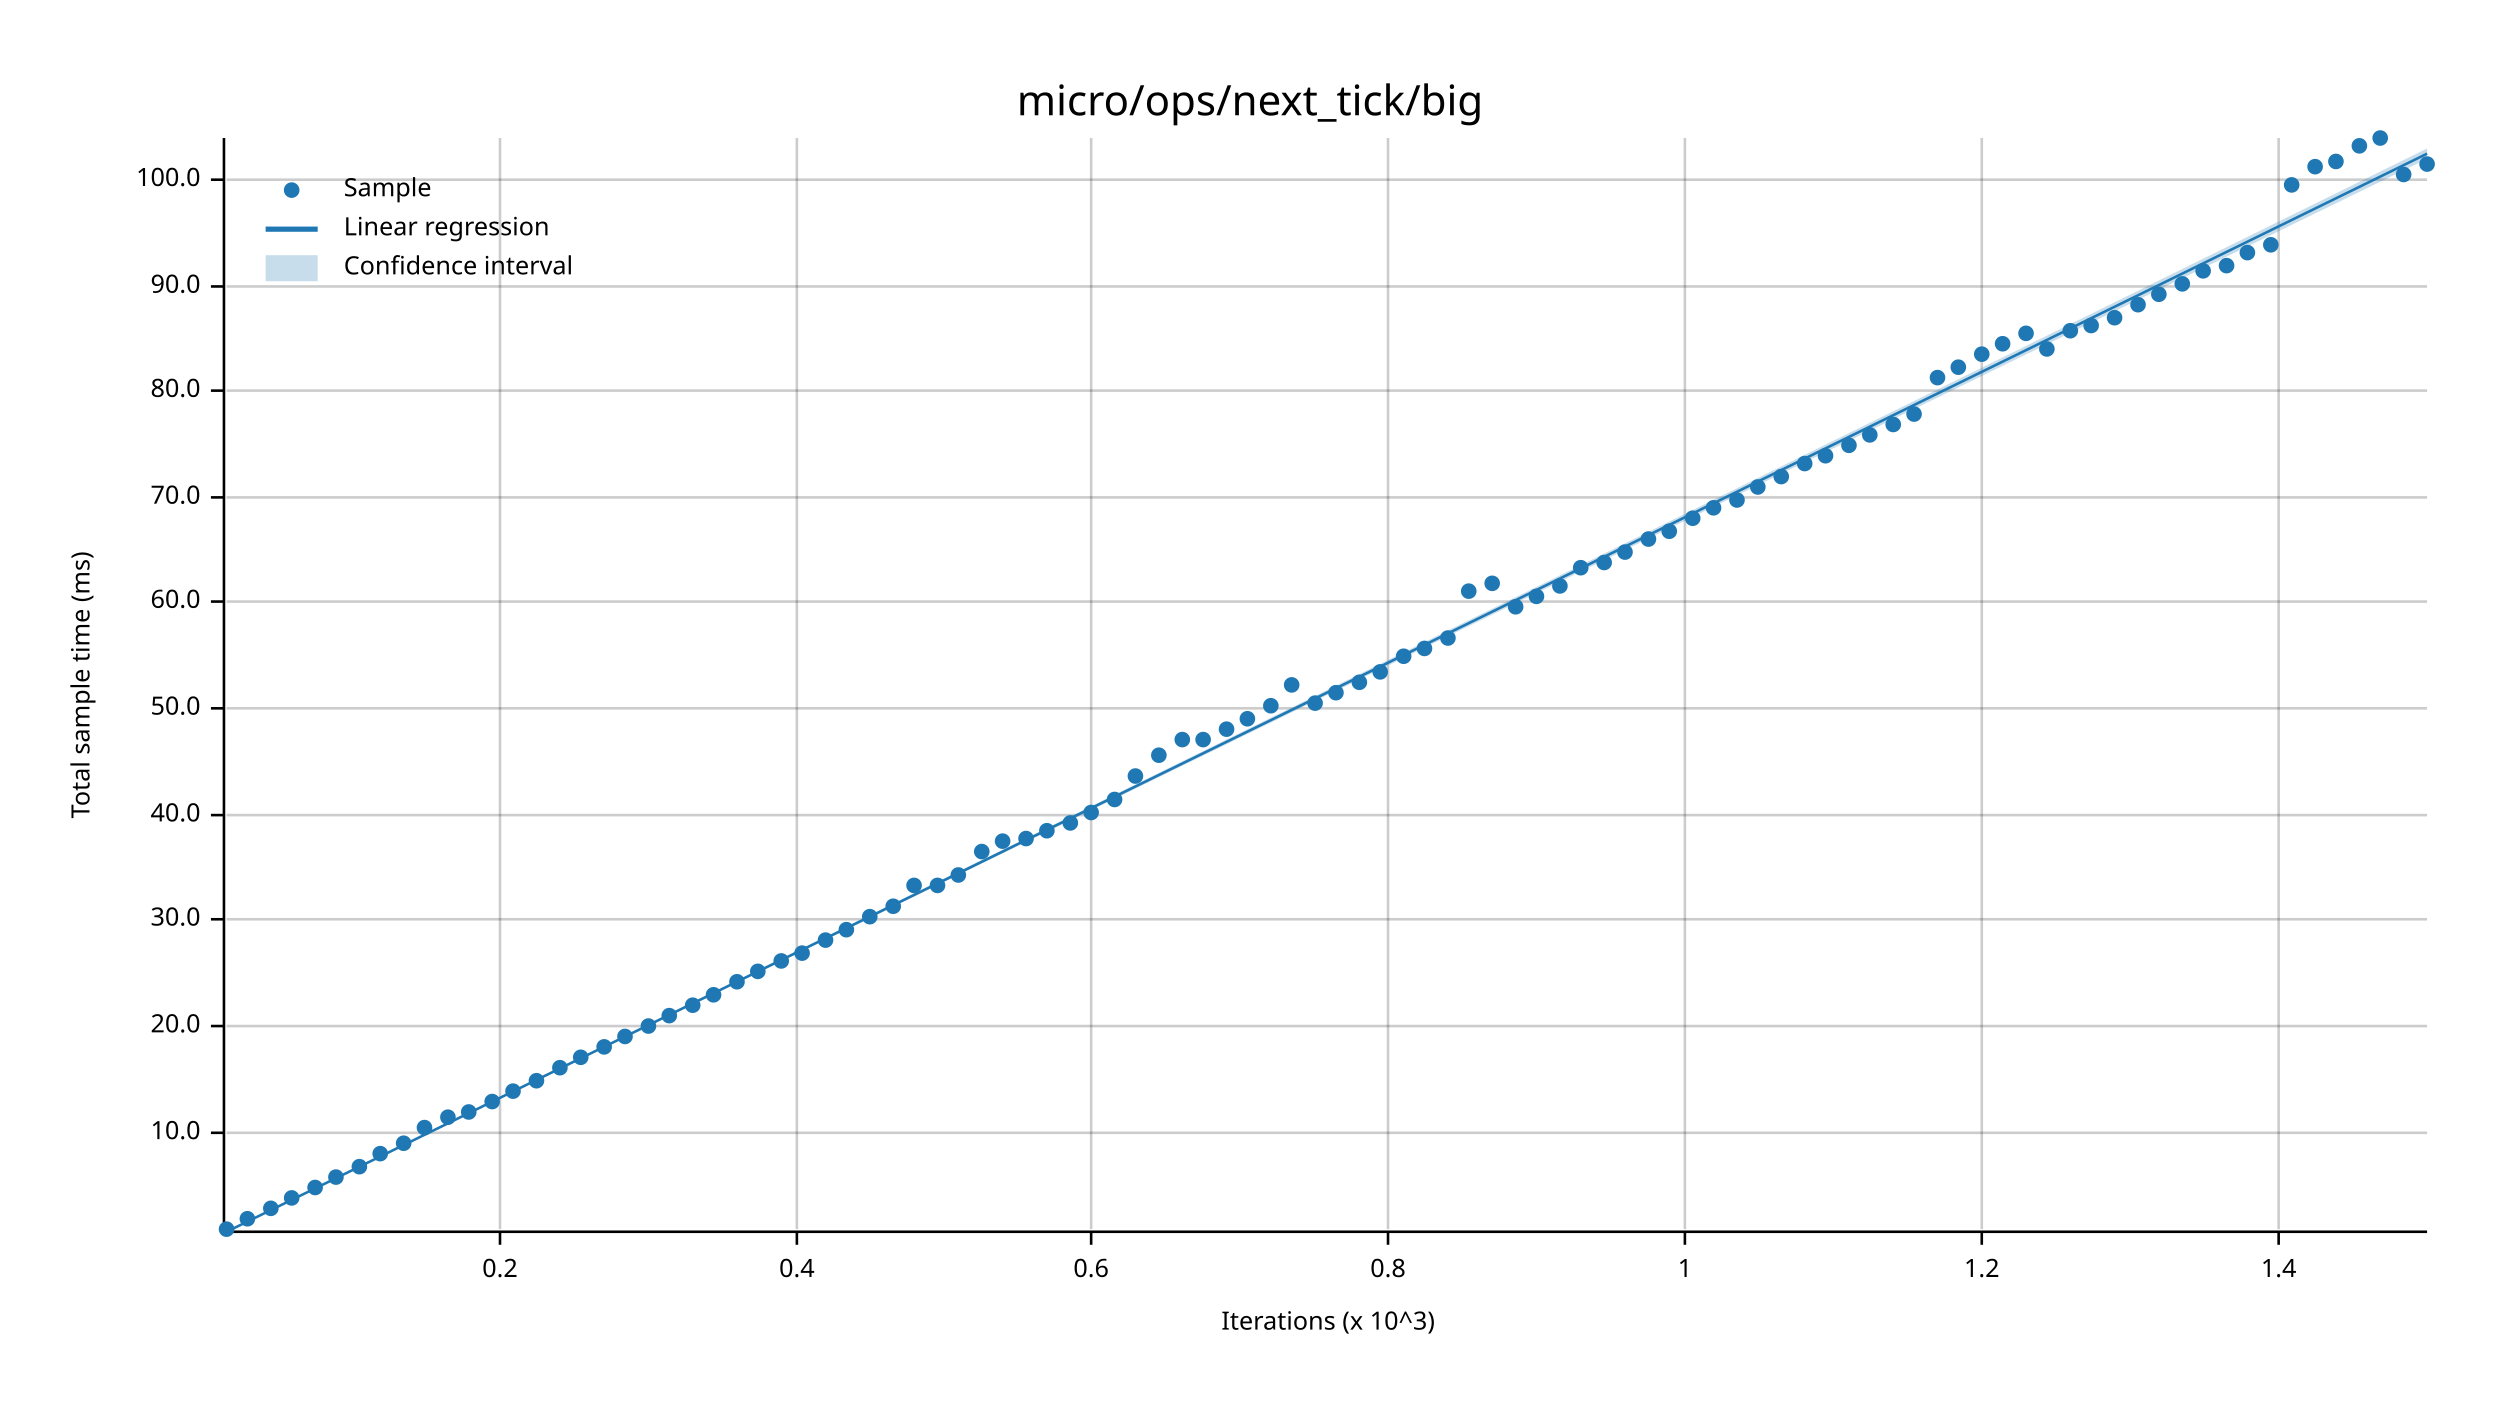
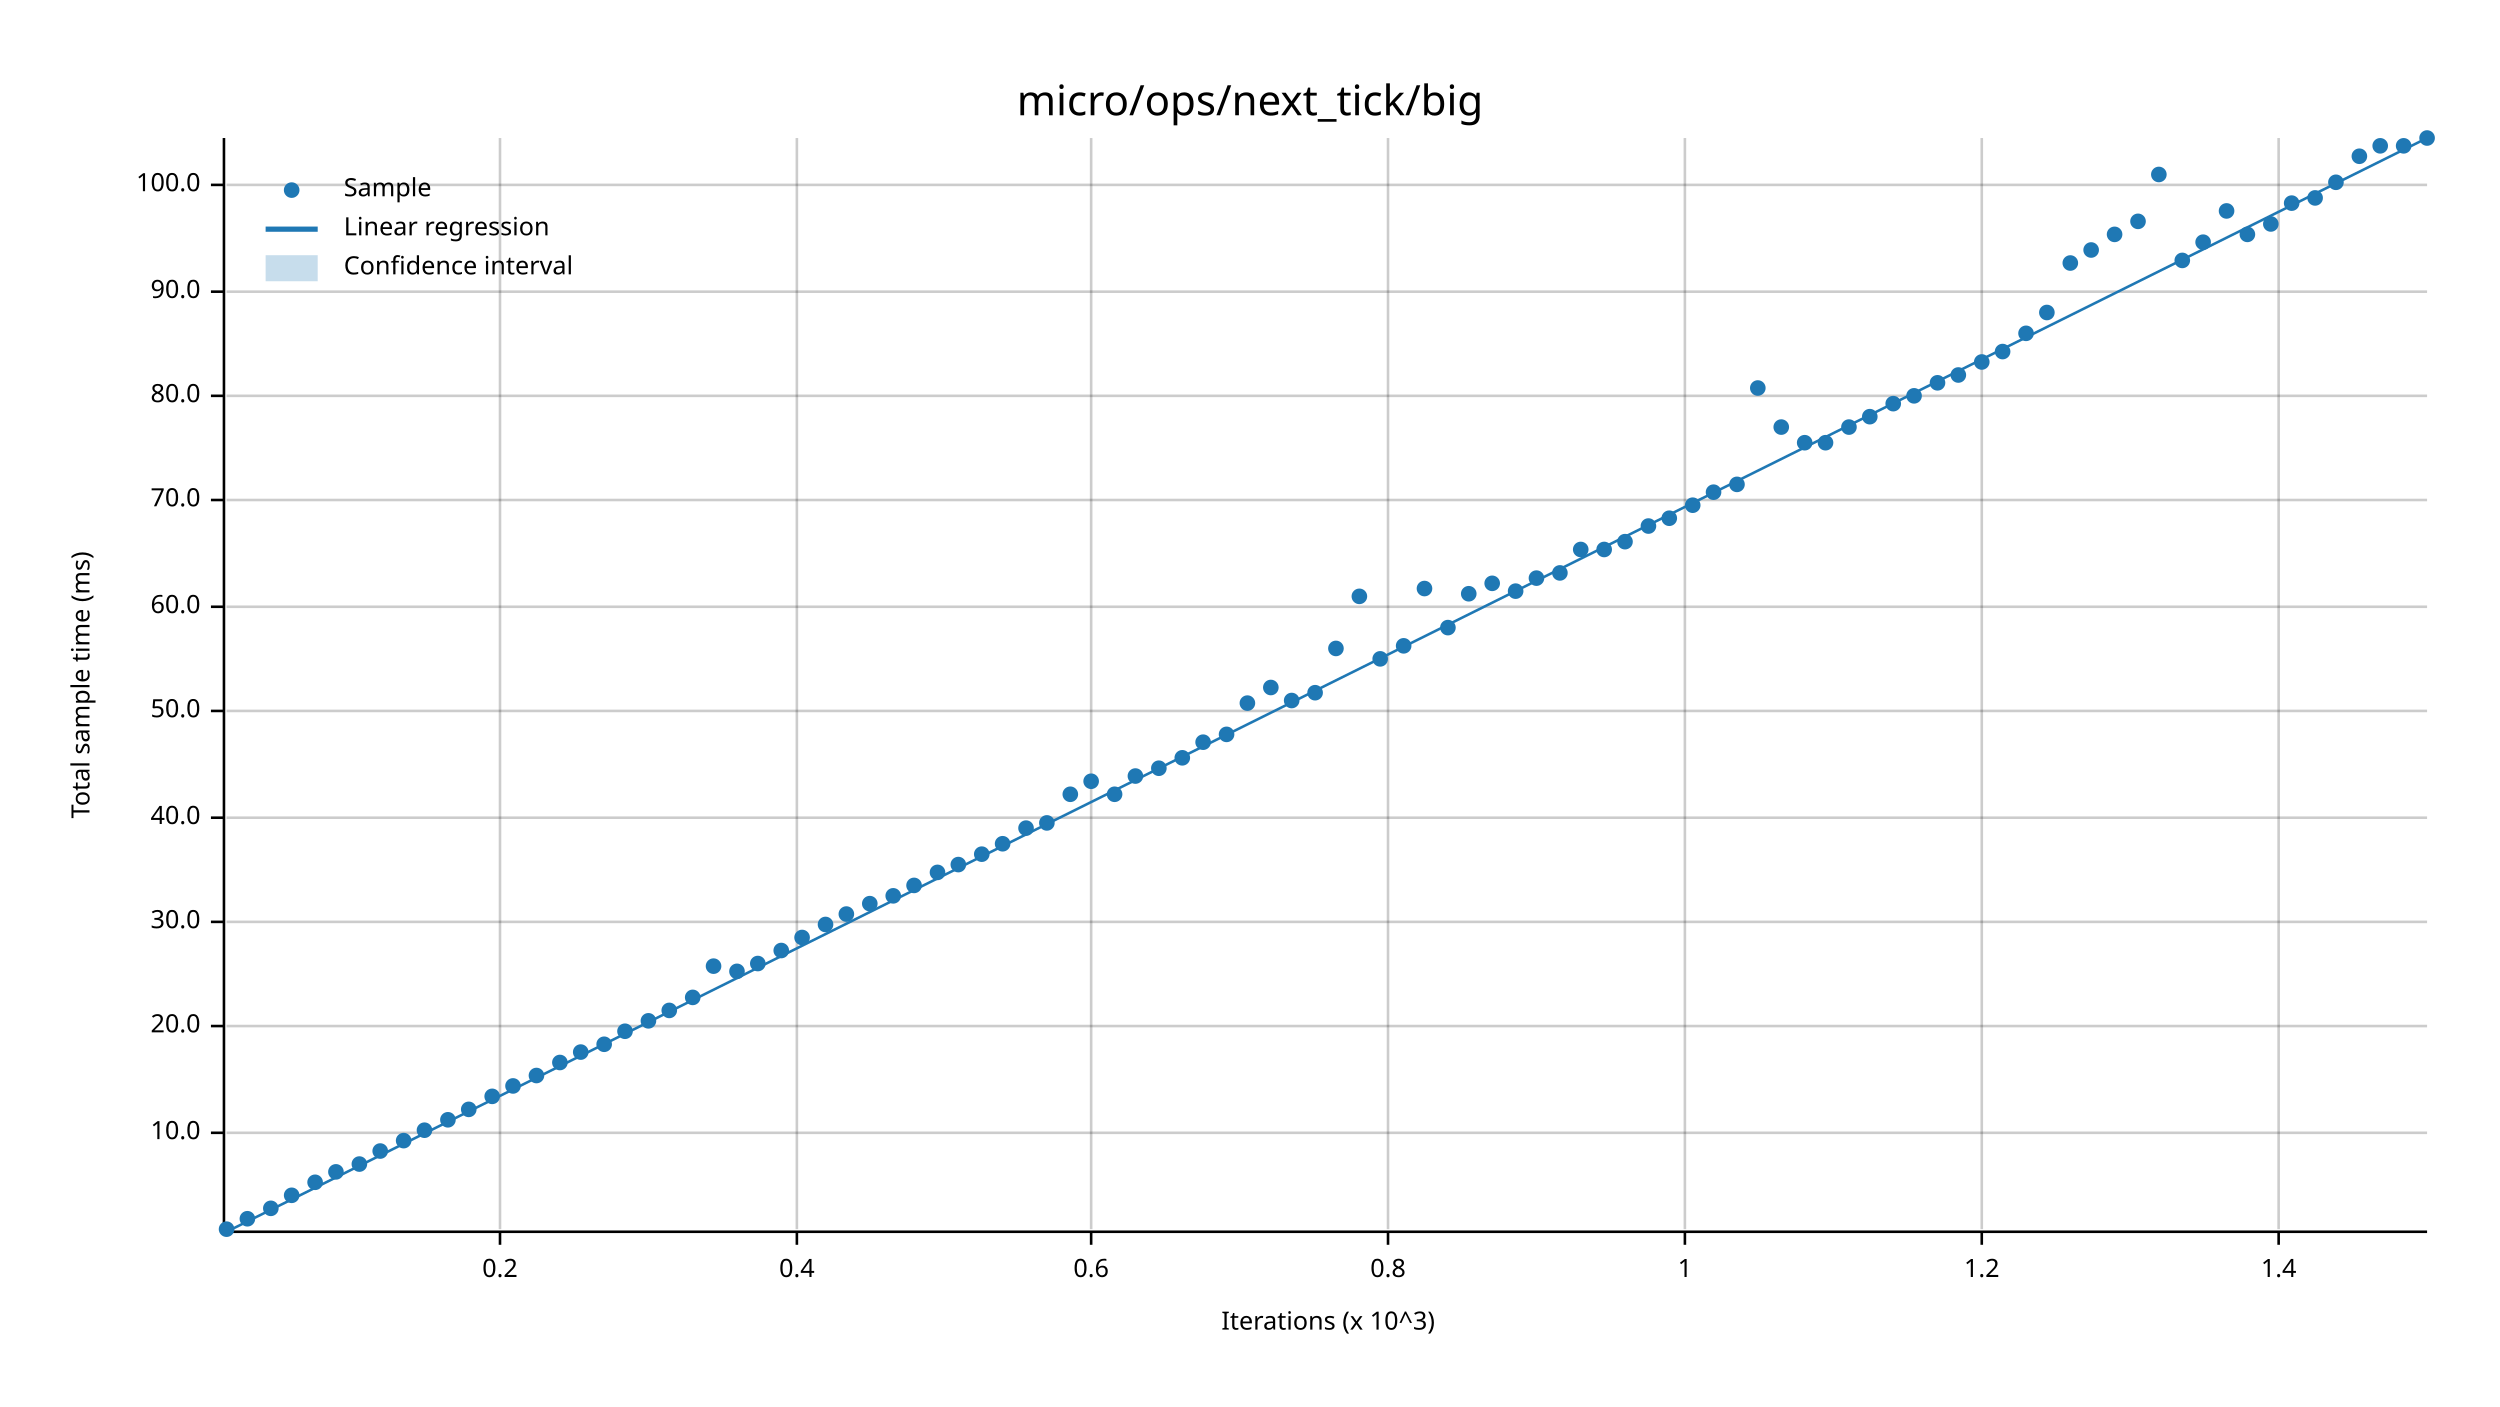
<svg xmlns="http://www.w3.org/2000/svg" width="960" height="540" viewBox="0 0 960 540">
  <text x="480" y="32" dy="0.76em" text-anchor="middle" font-family="sans-serif" font-size="16.129" opacity="1" fill="#000000">
micro/ops/next_tick/big
</text>
  <text x="27" y="263" dy="0.76em" text-anchor="middle" font-family="sans-serif" font-size="9.677" opacity="1" fill="#000000" transform="rotate(270, 27, 263)">
Total sample time (ms)
</text>
  <text x="510" y="513" dy="-0.5ex" text-anchor="middle" font-family="sans-serif" font-size="9.677" opacity="1" fill="#000000">
Iterations (x 10^3)
</text>
  <line opacity="0.2" stroke="#000000" stroke-width="1" x1="192" y1="472" x2="192" y2="53" />
  <line opacity="0.2" stroke="#000000" stroke-width="1" x1="306" y1="472" x2="306" y2="53" />
  <line opacity="0.2" stroke="#000000" stroke-width="1" x1="419" y1="472" x2="419" y2="53" />
  <line opacity="0.2" stroke="#000000" stroke-width="1" x1="533" y1="472" x2="533" y2="53" />
  <line opacity="0.2" stroke="#000000" stroke-width="1" x1="647" y1="472" x2="647" y2="53" />
  <line opacity="0.2" stroke="#000000" stroke-width="1" x1="761" y1="472" x2="761" y2="53" />
  <line opacity="0.2" stroke="#000000" stroke-width="1" x1="875" y1="472" x2="875" y2="53" />
  <line opacity="0.2" stroke="#000000" stroke-width="1" x1="87" y1="435" x2="932" y2="435" />
  <line opacity="0.2" stroke="#000000" stroke-width="1" x1="87" y1="394" x2="932" y2="394" />
-   <line opacity="0.2" stroke="#000000" stroke-width="1" x1="87" y1="353" x2="932" y2="353" />
-   <line opacity="0.2" stroke="#000000" stroke-width="1" x1="87" y1="313" x2="932" y2="313" />
-   <line opacity="0.2" stroke="#000000" stroke-width="1" x1="87" y1="272" x2="932" y2="272" />
-   <line opacity="0.2" stroke="#000000" stroke-width="1" x1="87" y1="231" x2="932" y2="231" />
-   <line opacity="0.2" stroke="#000000" stroke-width="1" x1="87" y1="191" x2="932" y2="191" />
-   <line opacity="0.2" stroke="#000000" stroke-width="1" x1="87" y1="150" x2="932" y2="150" />
-   <line opacity="0.2" stroke="#000000" stroke-width="1" x1="87" y1="110" x2="932" y2="110" />
-   <line opacity="0.2" stroke="#000000" stroke-width="1" x1="87" y1="69" x2="932" y2="69" />
+   <line opacity="0.2" stroke="#000000" stroke-width="1" x1="87" y1="354" x2="932" y2="354" />
+   <line opacity="0.2" stroke="#000000" stroke-width="1" x1="87" y1="314" x2="932" y2="314" />
+   <line opacity="0.2" stroke="#000000" stroke-width="1" x1="87" y1="273" x2="932" y2="273" />
+   <line opacity="0.2" stroke="#000000" stroke-width="1" x1="87" y1="233" x2="932" y2="233" />
+   <line opacity="0.2" stroke="#000000" stroke-width="1" x1="87" y1="192" x2="932" y2="192" />
+   <line opacity="0.2" stroke="#000000" stroke-width="1" x1="87" y1="152" x2="932" y2="152" />
+   <line opacity="0.2" stroke="#000000" stroke-width="1" x1="87" y1="112" x2="932" y2="112" />
+   <line opacity="0.2" stroke="#000000" stroke-width="1" x1="87" y1="71" x2="932" y2="71" />
  <polyline fill="none" opacity="1" stroke="#000000" stroke-width="1" points="86,53 86,472 " />
  <text x="77" y="435" dy="0.5ex" text-anchor="end" font-family="sans-serif" font-size="9.677" opacity="1" fill="#000000">
10.0
</text>
  <polyline fill="none" opacity="1" stroke="#000000" stroke-width="1" points="81,435 86,435 " />
  <text x="77" y="394" dy="0.5ex" text-anchor="end" font-family="sans-serif" font-size="9.677" opacity="1" fill="#000000">
20.0
</text>
  <polyline fill="none" opacity="1" stroke="#000000" stroke-width="1" points="81,394 86,394 " />
-   <text x="77" y="353" dy="0.5ex" text-anchor="end" font-family="sans-serif" font-size="9.677" opacity="1" fill="#000000">
+   <text x="77" y="354" dy="0.5ex" text-anchor="end" font-family="sans-serif" font-size="9.677" opacity="1" fill="#000000">
30.0
</text>
-   <polyline fill="none" opacity="1" stroke="#000000" stroke-width="1" points="81,353 86,353 " />
-   <text x="77" y="313" dy="0.5ex" text-anchor="end" font-family="sans-serif" font-size="9.677" opacity="1" fill="#000000">
+   <polyline fill="none" opacity="1" stroke="#000000" stroke-width="1" points="81,354 86,354 " />
+   <text x="77" y="314" dy="0.5ex" text-anchor="end" font-family="sans-serif" font-size="9.677" opacity="1" fill="#000000">
40.0
</text>
-   <polyline fill="none" opacity="1" stroke="#000000" stroke-width="1" points="81,313 86,313 " />
-   <text x="77" y="272" dy="0.5ex" text-anchor="end" font-family="sans-serif" font-size="9.677" opacity="1" fill="#000000">
+   <polyline fill="none" opacity="1" stroke="#000000" stroke-width="1" points="81,314 86,314 " />
+   <text x="77" y="273" dy="0.5ex" text-anchor="end" font-family="sans-serif" font-size="9.677" opacity="1" fill="#000000">
50.0
</text>
-   <polyline fill="none" opacity="1" stroke="#000000" stroke-width="1" points="81,272 86,272 " />
-   <text x="77" y="231" dy="0.5ex" text-anchor="end" font-family="sans-serif" font-size="9.677" opacity="1" fill="#000000">
+   <polyline fill="none" opacity="1" stroke="#000000" stroke-width="1" points="81,273 86,273 " />
+   <text x="77" y="233" dy="0.5ex" text-anchor="end" font-family="sans-serif" font-size="9.677" opacity="1" fill="#000000">
60.0
</text>
-   <polyline fill="none" opacity="1" stroke="#000000" stroke-width="1" points="81,231 86,231 " />
-   <text x="77" y="191" dy="0.5ex" text-anchor="end" font-family="sans-serif" font-size="9.677" opacity="1" fill="#000000">
+   <polyline fill="none" opacity="1" stroke="#000000" stroke-width="1" points="81,233 86,233 " />
+   <text x="77" y="192" dy="0.5ex" text-anchor="end" font-family="sans-serif" font-size="9.677" opacity="1" fill="#000000">
70.0
</text>
-   <polyline fill="none" opacity="1" stroke="#000000" stroke-width="1" points="81,191 86,191 " />
-   <text x="77" y="150" dy="0.5ex" text-anchor="end" font-family="sans-serif" font-size="9.677" opacity="1" fill="#000000">
+   <polyline fill="none" opacity="1" stroke="#000000" stroke-width="1" points="81,192 86,192 " />
+   <text x="77" y="152" dy="0.5ex" text-anchor="end" font-family="sans-serif" font-size="9.677" opacity="1" fill="#000000">
80.0
</text>
-   <polyline fill="none" opacity="1" stroke="#000000" stroke-width="1" points="81,150 86,150 " />
-   <text x="77" y="110" dy="0.5ex" text-anchor="end" font-family="sans-serif" font-size="9.677" opacity="1" fill="#000000">
+   <polyline fill="none" opacity="1" stroke="#000000" stroke-width="1" points="81,152 86,152 " />
+   <text x="77" y="112" dy="0.5ex" text-anchor="end" font-family="sans-serif" font-size="9.677" opacity="1" fill="#000000">
90.0
</text>
-   <polyline fill="none" opacity="1" stroke="#000000" stroke-width="1" points="81,110 86,110 " />
-   <text x="77" y="69" dy="0.5ex" text-anchor="end" font-family="sans-serif" font-size="9.677" opacity="1" fill="#000000">
+   <polyline fill="none" opacity="1" stroke="#000000" stroke-width="1" points="81,112 86,112 " />
+   <text x="77" y="71" dy="0.5ex" text-anchor="end" font-family="sans-serif" font-size="9.677" opacity="1" fill="#000000">
100.0
</text>
-   <polyline fill="none" opacity="1" stroke="#000000" stroke-width="1" points="81,69 86,69 " />
+   <polyline fill="none" opacity="1" stroke="#000000" stroke-width="1" points="81,71 86,71 " />
  <polyline fill="none" opacity="1" stroke="#000000" stroke-width="1" points="87,473 932,473 " />
  <text x="192" y="483" dy="0.76em" text-anchor="middle" font-family="sans-serif" font-size="9.677" opacity="1" fill="#000000">
0.2
</text>
  <polyline fill="none" opacity="1" stroke="#000000" stroke-width="1" points="192,473 192,478 " />
  <text x="306" y="483" dy="0.76em" text-anchor="middle" font-family="sans-serif" font-size="9.677" opacity="1" fill="#000000">
0.4
</text>
  <polyline fill="none" opacity="1" stroke="#000000" stroke-width="1" points="306,473 306,478 " />
  <text x="419" y="483" dy="0.76em" text-anchor="middle" font-family="sans-serif" font-size="9.677" opacity="1" fill="#000000">
0.6
</text>
  <polyline fill="none" opacity="1" stroke="#000000" stroke-width="1" points="419,473 419,478 " />
  <text x="533" y="483" dy="0.76em" text-anchor="middle" font-family="sans-serif" font-size="9.677" opacity="1" fill="#000000">
0.8
</text>
  <polyline fill="none" opacity="1" stroke="#000000" stroke-width="1" points="533,473 533,478 " />
  <text x="647" y="483" dy="0.76em" text-anchor="middle" font-family="sans-serif" font-size="9.677" opacity="1" fill="#000000">
1
</text>
  <polyline fill="none" opacity="1" stroke="#000000" stroke-width="1" points="647,473 647,478 " />
  <text x="761" y="483" dy="0.76em" text-anchor="middle" font-family="sans-serif" font-size="9.677" opacity="1" fill="#000000">
1.2
</text>
  <polyline fill="none" opacity="1" stroke="#000000" stroke-width="1" points="761,473 761,478 " />
  <text x="875" y="483" dy="0.76em" text-anchor="middle" font-family="sans-serif" font-size="9.677" opacity="1" fill="#000000">
1.4
</text>
  <polyline fill="none" opacity="1" stroke="#000000" stroke-width="1" points="875,473 875,478 " />
  <circle cx="87" cy="472" r="3" opacity="1" fill="#1F78B4" stroke="none" stroke-width="1" />
  <circle cx="95" cy="468" r="3" opacity="1" fill="#1F78B4" stroke="none" stroke-width="1" />
  <circle cx="104" cy="464" r="3" opacity="1" fill="#1F78B4" stroke="none" stroke-width="1" />
-   <circle cx="112" cy="460" r="3" opacity="1" fill="#1F78B4" stroke="none" stroke-width="1" />
-   <circle cx="121" cy="456" r="3" opacity="1" fill="#1F78B4" stroke="none" stroke-width="1" />
-   <circle cx="129" cy="452" r="3" opacity="1" fill="#1F78B4" stroke="none" stroke-width="1" />
-   <circle cx="138" cy="448" r="3" opacity="1" fill="#1F78B4" stroke="none" stroke-width="1" />
-   <circle cx="146" cy="443" r="3" opacity="1" fill="#1F78B4" stroke="none" stroke-width="1" />
-   <circle cx="155" cy="439" r="3" opacity="1" fill="#1F78B4" stroke="none" stroke-width="1" />
-   <circle cx="163" cy="433" r="3" opacity="1" fill="#1F78B4" stroke="none" stroke-width="1" />
-   <circle cx="172" cy="429" r="3" opacity="1" fill="#1F78B4" stroke="none" stroke-width="1" />
-   <circle cx="180" cy="427" r="3" opacity="1" fill="#1F78B4" stroke="none" stroke-width="1" />
-   <circle cx="189" cy="423" r="3" opacity="1" fill="#1F78B4" stroke="none" stroke-width="1" />
-   <circle cx="197" cy="419" r="3" opacity="1" fill="#1F78B4" stroke="none" stroke-width="1" />
-   <circle cx="206" cy="415" r="3" opacity="1" fill="#1F78B4" stroke="none" stroke-width="1" />
-   <circle cx="215" cy="410" r="3" opacity="1" fill="#1F78B4" stroke="none" stroke-width="1" />
-   <circle cx="223" cy="406" r="3" opacity="1" fill="#1F78B4" stroke="none" stroke-width="1" />
-   <circle cx="232" cy="402" r="3" opacity="1" fill="#1F78B4" stroke="none" stroke-width="1" />
-   <circle cx="240" cy="398" r="3" opacity="1" fill="#1F78B4" stroke="none" stroke-width="1" />
-   <circle cx="249" cy="394" r="3" opacity="1" fill="#1F78B4" stroke="none" stroke-width="1" />
-   <circle cx="257" cy="390" r="3" opacity="1" fill="#1F78B4" stroke="none" stroke-width="1" />
-   <circle cx="266" cy="386" r="3" opacity="1" fill="#1F78B4" stroke="none" stroke-width="1" />
-   <circle cx="274" cy="382" r="3" opacity="1" fill="#1F78B4" stroke="none" stroke-width="1" />
-   <circle cx="283" cy="377" r="3" opacity="1" fill="#1F78B4" stroke="none" stroke-width="1" />
-   <circle cx="291" cy="373" r="3" opacity="1" fill="#1F78B4" stroke="none" stroke-width="1" />
-   <circle cx="300" cy="369" r="3" opacity="1" fill="#1F78B4" stroke="none" stroke-width="1" />
-   <circle cx="308" cy="366" r="3" opacity="1" fill="#1F78B4" stroke="none" stroke-width="1" />
-   <circle cx="317" cy="361" r="3" opacity="1" fill="#1F78B4" stroke="none" stroke-width="1" />
-   <circle cx="325" cy="357" r="3" opacity="1" fill="#1F78B4" stroke="none" stroke-width="1" />
-   <circle cx="334" cy="352" r="3" opacity="1" fill="#1F78B4" stroke="none" stroke-width="1" />
-   <circle cx="343" cy="348" r="3" opacity="1" fill="#1F78B4" stroke="none" stroke-width="1" />
+   <circle cx="112" cy="459" r="3" opacity="1" fill="#1F78B4" stroke="none" stroke-width="1" />
+   <circle cx="121" cy="454" r="3" opacity="1" fill="#1F78B4" stroke="none" stroke-width="1" />
+   <circle cx="129" cy="450" r="3" opacity="1" fill="#1F78B4" stroke="none" stroke-width="1" />
+   <circle cx="138" cy="447" r="3" opacity="1" fill="#1F78B4" stroke="none" stroke-width="1" />
+   <circle cx="146" cy="442" r="3" opacity="1" fill="#1F78B4" stroke="none" stroke-width="1" />
+   <circle cx="155" cy="438" r="3" opacity="1" fill="#1F78B4" stroke="none" stroke-width="1" />
+   <circle cx="163" cy="434" r="3" opacity="1" fill="#1F78B4" stroke="none" stroke-width="1" />
+   <circle cx="172" cy="430" r="3" opacity="1" fill="#1F78B4" stroke="none" stroke-width="1" />
+   <circle cx="180" cy="426" r="3" opacity="1" fill="#1F78B4" stroke="none" stroke-width="1" />
+   <circle cx="189" cy="421" r="3" opacity="1" fill="#1F78B4" stroke="none" stroke-width="1" />
+   <circle cx="197" cy="417" r="3" opacity="1" fill="#1F78B4" stroke="none" stroke-width="1" />
+   <circle cx="206" cy="413" r="3" opacity="1" fill="#1F78B4" stroke="none" stroke-width="1" />
+   <circle cx="215" cy="408" r="3" opacity="1" fill="#1F78B4" stroke="none" stroke-width="1" />
+   <circle cx="223" cy="404" r="3" opacity="1" fill="#1F78B4" stroke="none" stroke-width="1" />
+   <circle cx="232" cy="401" r="3" opacity="1" fill="#1F78B4" stroke="none" stroke-width="1" />
+   <circle cx="240" cy="396" r="3" opacity="1" fill="#1F78B4" stroke="none" stroke-width="1" />
+   <circle cx="249" cy="392" r="3" opacity="1" fill="#1F78B4" stroke="none" stroke-width="1" />
+   <circle cx="257" cy="388" r="3" opacity="1" fill="#1F78B4" stroke="none" stroke-width="1" />
+   <circle cx="266" cy="383" r="3" opacity="1" fill="#1F78B4" stroke="none" stroke-width="1" />
+   <circle cx="274" cy="371" r="3" opacity="1" fill="#1F78B4" stroke="none" stroke-width="1" />
+   <circle cx="283" cy="373" r="3" opacity="1" fill="#1F78B4" stroke="none" stroke-width="1" />
+   <circle cx="291" cy="370" r="3" opacity="1" fill="#1F78B4" stroke="none" stroke-width="1" />
+   <circle cx="300" cy="365" r="3" opacity="1" fill="#1F78B4" stroke="none" stroke-width="1" />
+   <circle cx="308" cy="360" r="3" opacity="1" fill="#1F78B4" stroke="none" stroke-width="1" />
+   <circle cx="317" cy="355" r="3" opacity="1" fill="#1F78B4" stroke="none" stroke-width="1" />
+   <circle cx="325" cy="351" r="3" opacity="1" fill="#1F78B4" stroke="none" stroke-width="1" />
+   <circle cx="334" cy="347" r="3" opacity="1" fill="#1F78B4" stroke="none" stroke-width="1" />
+   <circle cx="343" cy="344" r="3" opacity="1" fill="#1F78B4" stroke="none" stroke-width="1" />
  <circle cx="351" cy="340" r="3" opacity="1" fill="#1F78B4" stroke="none" stroke-width="1" />
-   <circle cx="360" cy="340" r="3" opacity="1" fill="#1F78B4" stroke="none" stroke-width="1" />
-   <circle cx="368" cy="336" r="3" opacity="1" fill="#1F78B4" stroke="none" stroke-width="1" />
-   <circle cx="377" cy="327" r="3" opacity="1" fill="#1F78B4" stroke="none" stroke-width="1" />
-   <circle cx="385" cy="323" r="3" opacity="1" fill="#1F78B4" stroke="none" stroke-width="1" />
-   <circle cx="394" cy="322" r="3" opacity="1" fill="#1F78B4" stroke="none" stroke-width="1" />
-   <circle cx="402" cy="319" r="3" opacity="1" fill="#1F78B4" stroke="none" stroke-width="1" />
-   <circle cx="411" cy="316" r="3" opacity="1" fill="#1F78B4" stroke="none" stroke-width="1" />
-   <circle cx="419" cy="312" r="3" opacity="1" fill="#1F78B4" stroke="none" stroke-width="1" />
-   <circle cx="428" cy="307" r="3" opacity="1" fill="#1F78B4" stroke="none" stroke-width="1" />
+   <circle cx="360" cy="335" r="3" opacity="1" fill="#1F78B4" stroke="none" stroke-width="1" />
+   <circle cx="368" cy="332" r="3" opacity="1" fill="#1F78B4" stroke="none" stroke-width="1" />
+   <circle cx="377" cy="328" r="3" opacity="1" fill="#1F78B4" stroke="none" stroke-width="1" />
+   <circle cx="385" cy="324" r="3" opacity="1" fill="#1F78B4" stroke="none" stroke-width="1" />
+   <circle cx="394" cy="318" r="3" opacity="1" fill="#1F78B4" stroke="none" stroke-width="1" />
+   <circle cx="402" cy="316" r="3" opacity="1" fill="#1F78B4" stroke="none" stroke-width="1" />
+   <circle cx="411" cy="305" r="3" opacity="1" fill="#1F78B4" stroke="none" stroke-width="1" />
+   <circle cx="419" cy="300" r="3" opacity="1" fill="#1F78B4" stroke="none" stroke-width="1" />
+   <circle cx="428" cy="305" r="3" opacity="1" fill="#1F78B4" stroke="none" stroke-width="1" />
  <circle cx="436" cy="298" r="3" opacity="1" fill="#1F78B4" stroke="none" stroke-width="1" />
-   <circle cx="445" cy="290" r="3" opacity="1" fill="#1F78B4" stroke="none" stroke-width="1" />
-   <circle cx="454" cy="284" r="3" opacity="1" fill="#1F78B4" stroke="none" stroke-width="1" />
-   <circle cx="462" cy="284" r="3" opacity="1" fill="#1F78B4" stroke="none" stroke-width="1" />
-   <circle cx="471" cy="280" r="3" opacity="1" fill="#1F78B4" stroke="none" stroke-width="1" />
-   <circle cx="479" cy="276" r="3" opacity="1" fill="#1F78B4" stroke="none" stroke-width="1" />
-   <circle cx="488" cy="271" r="3" opacity="1" fill="#1F78B4" stroke="none" stroke-width="1" />
-   <circle cx="496" cy="263" r="3" opacity="1" fill="#1F78B4" stroke="none" stroke-width="1" />
-   <circle cx="505" cy="270" r="3" opacity="1" fill="#1F78B4" stroke="none" stroke-width="1" />
-   <circle cx="513" cy="266" r="3" opacity="1" fill="#1F78B4" stroke="none" stroke-width="1" />
-   <circle cx="522" cy="262" r="3" opacity="1" fill="#1F78B4" stroke="none" stroke-width="1" />
-   <circle cx="530" cy="258" r="3" opacity="1" fill="#1F78B4" stroke="none" stroke-width="1" />
-   <circle cx="539" cy="252" r="3" opacity="1" fill="#1F78B4" stroke="none" stroke-width="1" />
-   <circle cx="547" cy="249" r="3" opacity="1" fill="#1F78B4" stroke="none" stroke-width="1" />
-   <circle cx="556" cy="245" r="3" opacity="1" fill="#1F78B4" stroke="none" stroke-width="1" />
-   <circle cx="564" cy="227" r="3" opacity="1" fill="#1F78B4" stroke="none" stroke-width="1" />
+   <circle cx="445" cy="295" r="3" opacity="1" fill="#1F78B4" stroke="none" stroke-width="1" />
+   <circle cx="454" cy="291" r="3" opacity="1" fill="#1F78B4" stroke="none" stroke-width="1" />
+   <circle cx="462" cy="285" r="3" opacity="1" fill="#1F78B4" stroke="none" stroke-width="1" />
+   <circle cx="471" cy="282" r="3" opacity="1" fill="#1F78B4" stroke="none" stroke-width="1" />
+   <circle cx="479" cy="270" r="3" opacity="1" fill="#1F78B4" stroke="none" stroke-width="1" />
+   <circle cx="488" cy="264" r="3" opacity="1" fill="#1F78B4" stroke="none" stroke-width="1" />
+   <circle cx="496" cy="269" r="3" opacity="1" fill="#1F78B4" stroke="none" stroke-width="1" />
+   <circle cx="505" cy="266" r="3" opacity="1" fill="#1F78B4" stroke="none" stroke-width="1" />
+   <circle cx="513" cy="249" r="3" opacity="1" fill="#1F78B4" stroke="none" stroke-width="1" />
+   <circle cx="522" cy="229" r="3" opacity="1" fill="#1F78B4" stroke="none" stroke-width="1" />
+   <circle cx="530" cy="253" r="3" opacity="1" fill="#1F78B4" stroke="none" stroke-width="1" />
+   <circle cx="539" cy="248" r="3" opacity="1" fill="#1F78B4" stroke="none" stroke-width="1" />
+   <circle cx="547" cy="226" r="3" opacity="1" fill="#1F78B4" stroke="none" stroke-width="1" />
+   <circle cx="556" cy="241" r="3" opacity="1" fill="#1F78B4" stroke="none" stroke-width="1" />
+   <circle cx="564" cy="228" r="3" opacity="1" fill="#1F78B4" stroke="none" stroke-width="1" />
  <circle cx="573" cy="224" r="3" opacity="1" fill="#1F78B4" stroke="none" stroke-width="1" />
-   <circle cx="582" cy="233" r="3" opacity="1" fill="#1F78B4" stroke="none" stroke-width="1" />
-   <circle cx="590" cy="229" r="3" opacity="1" fill="#1F78B4" stroke="none" stroke-width="1" />
-   <circle cx="599" cy="225" r="3" opacity="1" fill="#1F78B4" stroke="none" stroke-width="1" />
-   <circle cx="607" cy="218" r="3" opacity="1" fill="#1F78B4" stroke="none" stroke-width="1" />
-   <circle cx="616" cy="216" r="3" opacity="1" fill="#1F78B4" stroke="none" stroke-width="1" />
-   <circle cx="624" cy="212" r="3" opacity="1" fill="#1F78B4" stroke="none" stroke-width="1" />
-   <circle cx="633" cy="207" r="3" opacity="1" fill="#1F78B4" stroke="none" stroke-width="1" />
-   <circle cx="641" cy="204" r="3" opacity="1" fill="#1F78B4" stroke="none" stroke-width="1" />
-   <circle cx="650" cy="199" r="3" opacity="1" fill="#1F78B4" stroke="none" stroke-width="1" />
-   <circle cx="658" cy="195" r="3" opacity="1" fill="#1F78B4" stroke="none" stroke-width="1" />
-   <circle cx="667" cy="192" r="3" opacity="1" fill="#1F78B4" stroke="none" stroke-width="1" />
-   <circle cx="675" cy="187" r="3" opacity="1" fill="#1F78B4" stroke="none" stroke-width="1" />
-   <circle cx="684" cy="183" r="3" opacity="1" fill="#1F78B4" stroke="none" stroke-width="1" />
-   <circle cx="693" cy="178" r="3" opacity="1" fill="#1F78B4" stroke="none" stroke-width="1" />
-   <circle cx="701" cy="175" r="3" opacity="1" fill="#1F78B4" stroke="none" stroke-width="1" />
-   <circle cx="710" cy="171" r="3" opacity="1" fill="#1F78B4" stroke="none" stroke-width="1" />
-   <circle cx="718" cy="167" r="3" opacity="1" fill="#1F78B4" stroke="none" stroke-width="1" />
-   <circle cx="727" cy="163" r="3" opacity="1" fill="#1F78B4" stroke="none" stroke-width="1" />
-   <circle cx="735" cy="159" r="3" opacity="1" fill="#1F78B4" stroke="none" stroke-width="1" />
-   <circle cx="744" cy="145" r="3" opacity="1" fill="#1F78B4" stroke="none" stroke-width="1" />
-   <circle cx="752" cy="141" r="3" opacity="1" fill="#1F78B4" stroke="none" stroke-width="1" />
-   <circle cx="761" cy="136" r="3" opacity="1" fill="#1F78B4" stroke="none" stroke-width="1" />
-   <circle cx="769" cy="132" r="3" opacity="1" fill="#1F78B4" stroke="none" stroke-width="1" />
+   <circle cx="582" cy="227" r="3" opacity="1" fill="#1F78B4" stroke="none" stroke-width="1" />
+   <circle cx="590" cy="222" r="3" opacity="1" fill="#1F78B4" stroke="none" stroke-width="1" />
+   <circle cx="599" cy="220" r="3" opacity="1" fill="#1F78B4" stroke="none" stroke-width="1" />
+   <circle cx="607" cy="211" r="3" opacity="1" fill="#1F78B4" stroke="none" stroke-width="1" />
+   <circle cx="616" cy="211" r="3" opacity="1" fill="#1F78B4" stroke="none" stroke-width="1" />
+   <circle cx="624" cy="208" r="3" opacity="1" fill="#1F78B4" stroke="none" stroke-width="1" />
+   <circle cx="633" cy="202" r="3" opacity="1" fill="#1F78B4" stroke="none" stroke-width="1" />
+   <circle cx="641" cy="199" r="3" opacity="1" fill="#1F78B4" stroke="none" stroke-width="1" />
+   <circle cx="650" cy="194" r="3" opacity="1" fill="#1F78B4" stroke="none" stroke-width="1" />
+   <circle cx="658" cy="189" r="3" opacity="1" fill="#1F78B4" stroke="none" stroke-width="1" />
+   <circle cx="667" cy="186" r="3" opacity="1" fill="#1F78B4" stroke="none" stroke-width="1" />
+   <circle cx="675" cy="149" r="3" opacity="1" fill="#1F78B4" stroke="none" stroke-width="1" />
+   <circle cx="684" cy="164" r="3" opacity="1" fill="#1F78B4" stroke="none" stroke-width="1" />
+   <circle cx="693" cy="170" r="3" opacity="1" fill="#1F78B4" stroke="none" stroke-width="1" />
+   <circle cx="701" cy="170" r="3" opacity="1" fill="#1F78B4" stroke="none" stroke-width="1" />
+   <circle cx="710" cy="164" r="3" opacity="1" fill="#1F78B4" stroke="none" stroke-width="1" />
+   <circle cx="718" cy="160" r="3" opacity="1" fill="#1F78B4" stroke="none" stroke-width="1" />
+   <circle cx="727" cy="155" r="3" opacity="1" fill="#1F78B4" stroke="none" stroke-width="1" />
+   <circle cx="735" cy="152" r="3" opacity="1" fill="#1F78B4" stroke="none" stroke-width="1" />
+   <circle cx="744" cy="147" r="3" opacity="1" fill="#1F78B4" stroke="none" stroke-width="1" />
+   <circle cx="752" cy="144" r="3" opacity="1" fill="#1F78B4" stroke="none" stroke-width="1" />
+   <circle cx="761" cy="139" r="3" opacity="1" fill="#1F78B4" stroke="none" stroke-width="1" />
+   <circle cx="769" cy="135" r="3" opacity="1" fill="#1F78B4" stroke="none" stroke-width="1" />
  <circle cx="778" cy="128" r="3" opacity="1" fill="#1F78B4" stroke="none" stroke-width="1" />
-   <circle cx="786" cy="134" r="3" opacity="1" fill="#1F78B4" stroke="none" stroke-width="1" />
-   <circle cx="795" cy="127" r="3" opacity="1" fill="#1F78B4" stroke="none" stroke-width="1" />
-   <circle cx="803" cy="125" r="3" opacity="1" fill="#1F78B4" stroke="none" stroke-width="1" />
-   <circle cx="812" cy="122" r="3" opacity="1" fill="#1F78B4" stroke="none" stroke-width="1" />
-   <circle cx="821" cy="117" r="3" opacity="1" fill="#1F78B4" stroke="none" stroke-width="1" />
-   <circle cx="829" cy="113" r="3" opacity="1" fill="#1F78B4" stroke="none" stroke-width="1" />
-   <circle cx="838" cy="109" r="3" opacity="1" fill="#1F78B4" stroke="none" stroke-width="1" />
-   <circle cx="846" cy="104" r="3" opacity="1" fill="#1F78B4" stroke="none" stroke-width="1" />
-   <circle cx="855" cy="102" r="3" opacity="1" fill="#1F78B4" stroke="none" stroke-width="1" />
-   <circle cx="863" cy="97" r="3" opacity="1" fill="#1F78B4" stroke="none" stroke-width="1" />
-   <circle cx="872" cy="94" r="3" opacity="1" fill="#1F78B4" stroke="none" stroke-width="1" />
-   <circle cx="880" cy="71" r="3" opacity="1" fill="#1F78B4" stroke="none" stroke-width="1" />
-   <circle cx="889" cy="64" r="3" opacity="1" fill="#1F78B4" stroke="none" stroke-width="1" />
-   <circle cx="897" cy="62" r="3" opacity="1" fill="#1F78B4" stroke="none" stroke-width="1" />
-   <circle cx="906" cy="56" r="3" opacity="1" fill="#1F78B4" stroke="none" stroke-width="1" />
-   <circle cx="914" cy="53" r="3" opacity="1" fill="#1F78B4" stroke="none" stroke-width="1" />
-   <circle cx="923" cy="67" r="3" opacity="1" fill="#1F78B4" stroke="none" stroke-width="1" />
-   <circle cx="932" cy="63" r="3" opacity="1" fill="#1F78B4" stroke="none" stroke-width="1" />
-   <polyline fill="none" opacity="1" stroke="#1F78B4" stroke-width="1" points="87,473 932,59 " />
-   <polygon opacity="0.25" fill="#1F78B4" points="87,473 932,61 932,57 " />
+   <circle cx="786" cy="120" r="3" opacity="1" fill="#1F78B4" stroke="none" stroke-width="1" />
+   <circle cx="795" cy="101" r="3" opacity="1" fill="#1F78B4" stroke="none" stroke-width="1" />
+   <circle cx="803" cy="96" r="3" opacity="1" fill="#1F78B4" stroke="none" stroke-width="1" />
+   <circle cx="812" cy="90" r="3" opacity="1" fill="#1F78B4" stroke="none" stroke-width="1" />
+   <circle cx="821" cy="85" r="3" opacity="1" fill="#1F78B4" stroke="none" stroke-width="1" />
+   <circle cx="829" cy="67" r="3" opacity="1" fill="#1F78B4" stroke="none" stroke-width="1" />
+   <circle cx="838" cy="100" r="3" opacity="1" fill="#1F78B4" stroke="none" stroke-width="1" />
+   <circle cx="846" cy="93" r="3" opacity="1" fill="#1F78B4" stroke="none" stroke-width="1" />
+   <circle cx="855" cy="81" r="3" opacity="1" fill="#1F78B4" stroke="none" stroke-width="1" />
+   <circle cx="863" cy="90" r="3" opacity="1" fill="#1F78B4" stroke="none" stroke-width="1" />
+   <circle cx="872" cy="86" r="3" opacity="1" fill="#1F78B4" stroke="none" stroke-width="1" />
+   <circle cx="880" cy="78" r="3" opacity="1" fill="#1F78B4" stroke="none" stroke-width="1" />
+   <circle cx="889" cy="76" r="3" opacity="1" fill="#1F78B4" stroke="none" stroke-width="1" />
+   <circle cx="897" cy="70" r="3" opacity="1" fill="#1F78B4" stroke="none" stroke-width="1" />
+   <circle cx="906" cy="60" r="3" opacity="1" fill="#1F78B4" stroke="none" stroke-width="1" />
+   <circle cx="914" cy="56" r="3" opacity="1" fill="#1F78B4" stroke="none" stroke-width="1" />
+   <circle cx="923" cy="56" r="3" opacity="1" fill="#1F78B4" stroke="none" stroke-width="1" />
+   <circle cx="932" cy="53" r="3" opacity="1" fill="#1F78B4" stroke="none" stroke-width="1" />
+   <polyline fill="none" opacity="1" stroke="#1F78B4" stroke-width="1" points="87,473 932,53 " />
+   <polygon opacity="0.25" fill="#1F78B4" points="87,473 932,53 932,53 " />
  <text x="132" y="68" dy="0.76em" text-anchor="start" font-family="sans-serif" font-size="9.677" opacity="1" fill="#000000">
Sample
</text>
  <text x="132" y="83" dy="0.76em" text-anchor="start" font-family="sans-serif" font-size="9.677" opacity="1" fill="#000000">
Linear regression
</text>
  <text x="132" y="98" dy="0.76em" text-anchor="start" font-family="sans-serif" font-size="9.677" opacity="1" fill="#000000">
Confidence interval
</text>
  <circle cx="112" cy="73" r="3" opacity="1" fill="#1F78B4" stroke="none" stroke-width="1" />
  <polyline fill="none" opacity="1" stroke="#1F78B4" stroke-width="2" points="102,88 122,88 " />
  <rect x="102" y="98" width="20" height="10" opacity="0.25" fill="#1F78B4" stroke="none" />
</svg>
